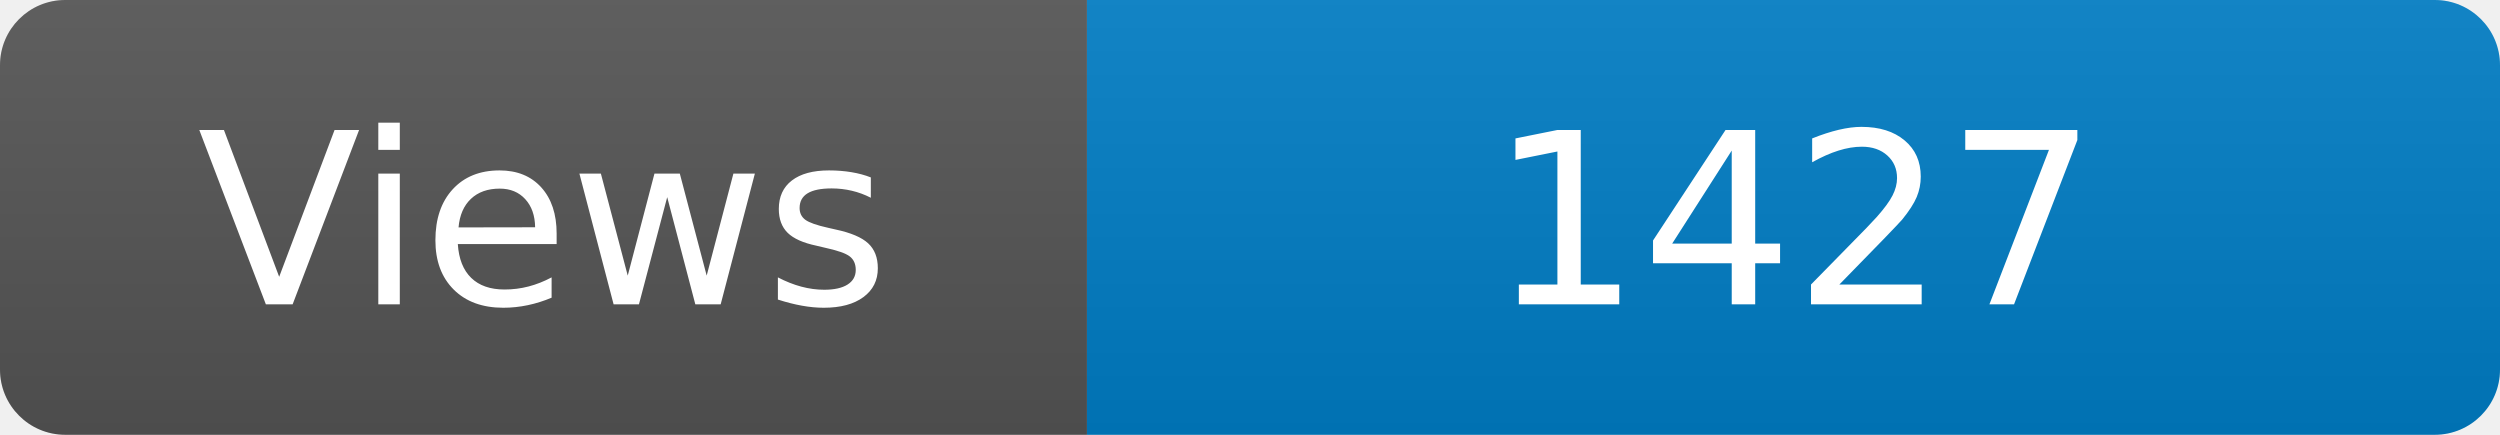
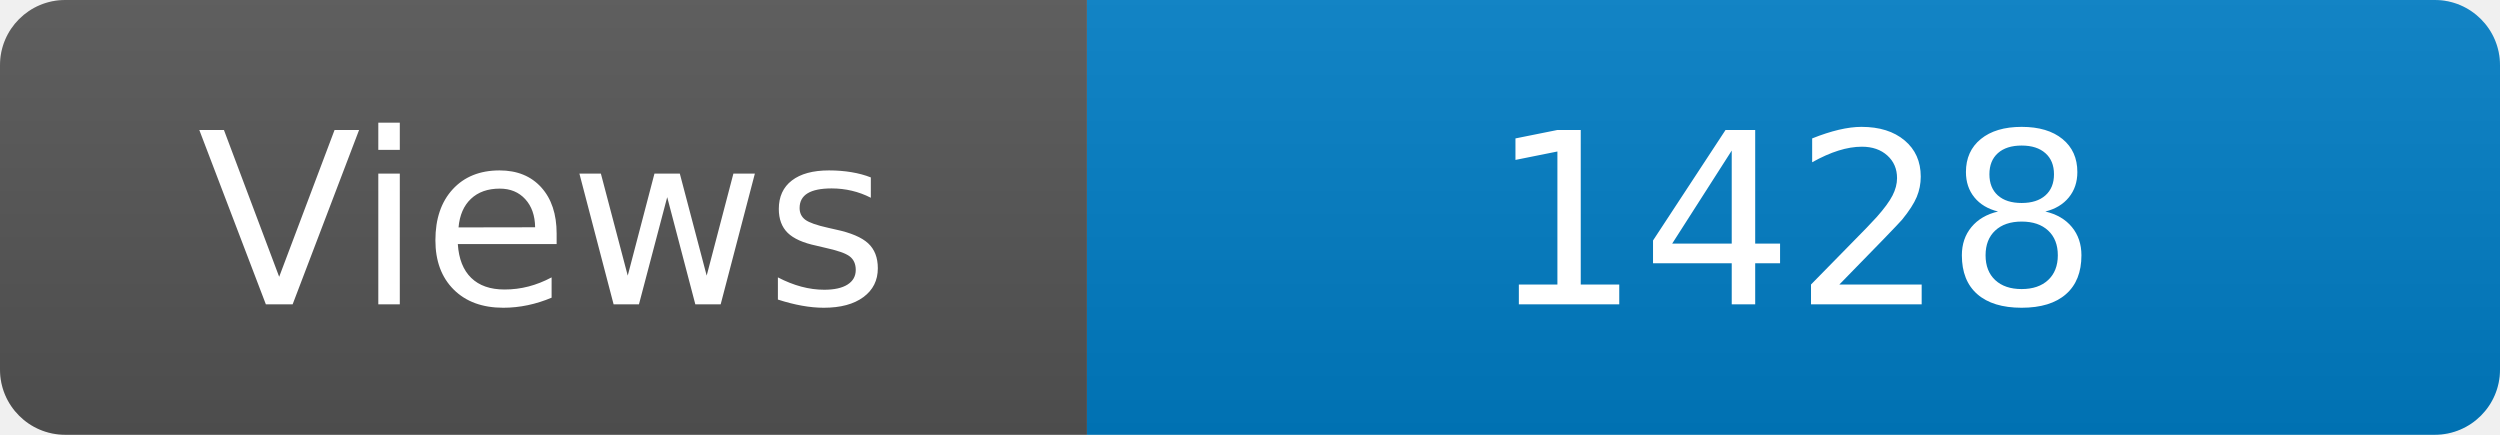
<svg xmlns="http://www.w3.org/2000/svg" width="115" height="20" role="img" aria-label="Maintained?: yes">
  <linearGradient id="s" x2="0" y2="100%">
    <stop offset="0" stop-color="#bbb" stop-opacity=".1" />
    <stop offset="1" stop-opacity=".1" />
  </linearGradient>
  <clipPath id="r">
    <rect width="115" height="20" rx="3" fill="#fff" />
  </clipPath>
  <g clip-path="url(#r)">
    <rect width="50" height="20" fill="#555" />
    <rect x="50" width="160" height="20" fill="#007ec6" />
    <rect width="115" height="20" fill="url(#s)" />
  </g>
  <g fill="#fff" text-anchor="middle" font-family="Verdana,Geneva,DejaVu Sans,sans-serif" font-size="110">
    <text x="250" y="140" transform="scale(.1)" fill="#fff">Views</text>
-     <text x="825" y="140" transform="scale(.1)" fill="#fff">1427</text>
+     <text x="825" y="140" transform="scale(.1)" fill="#fff">1428</text>
  </g>
</svg>
